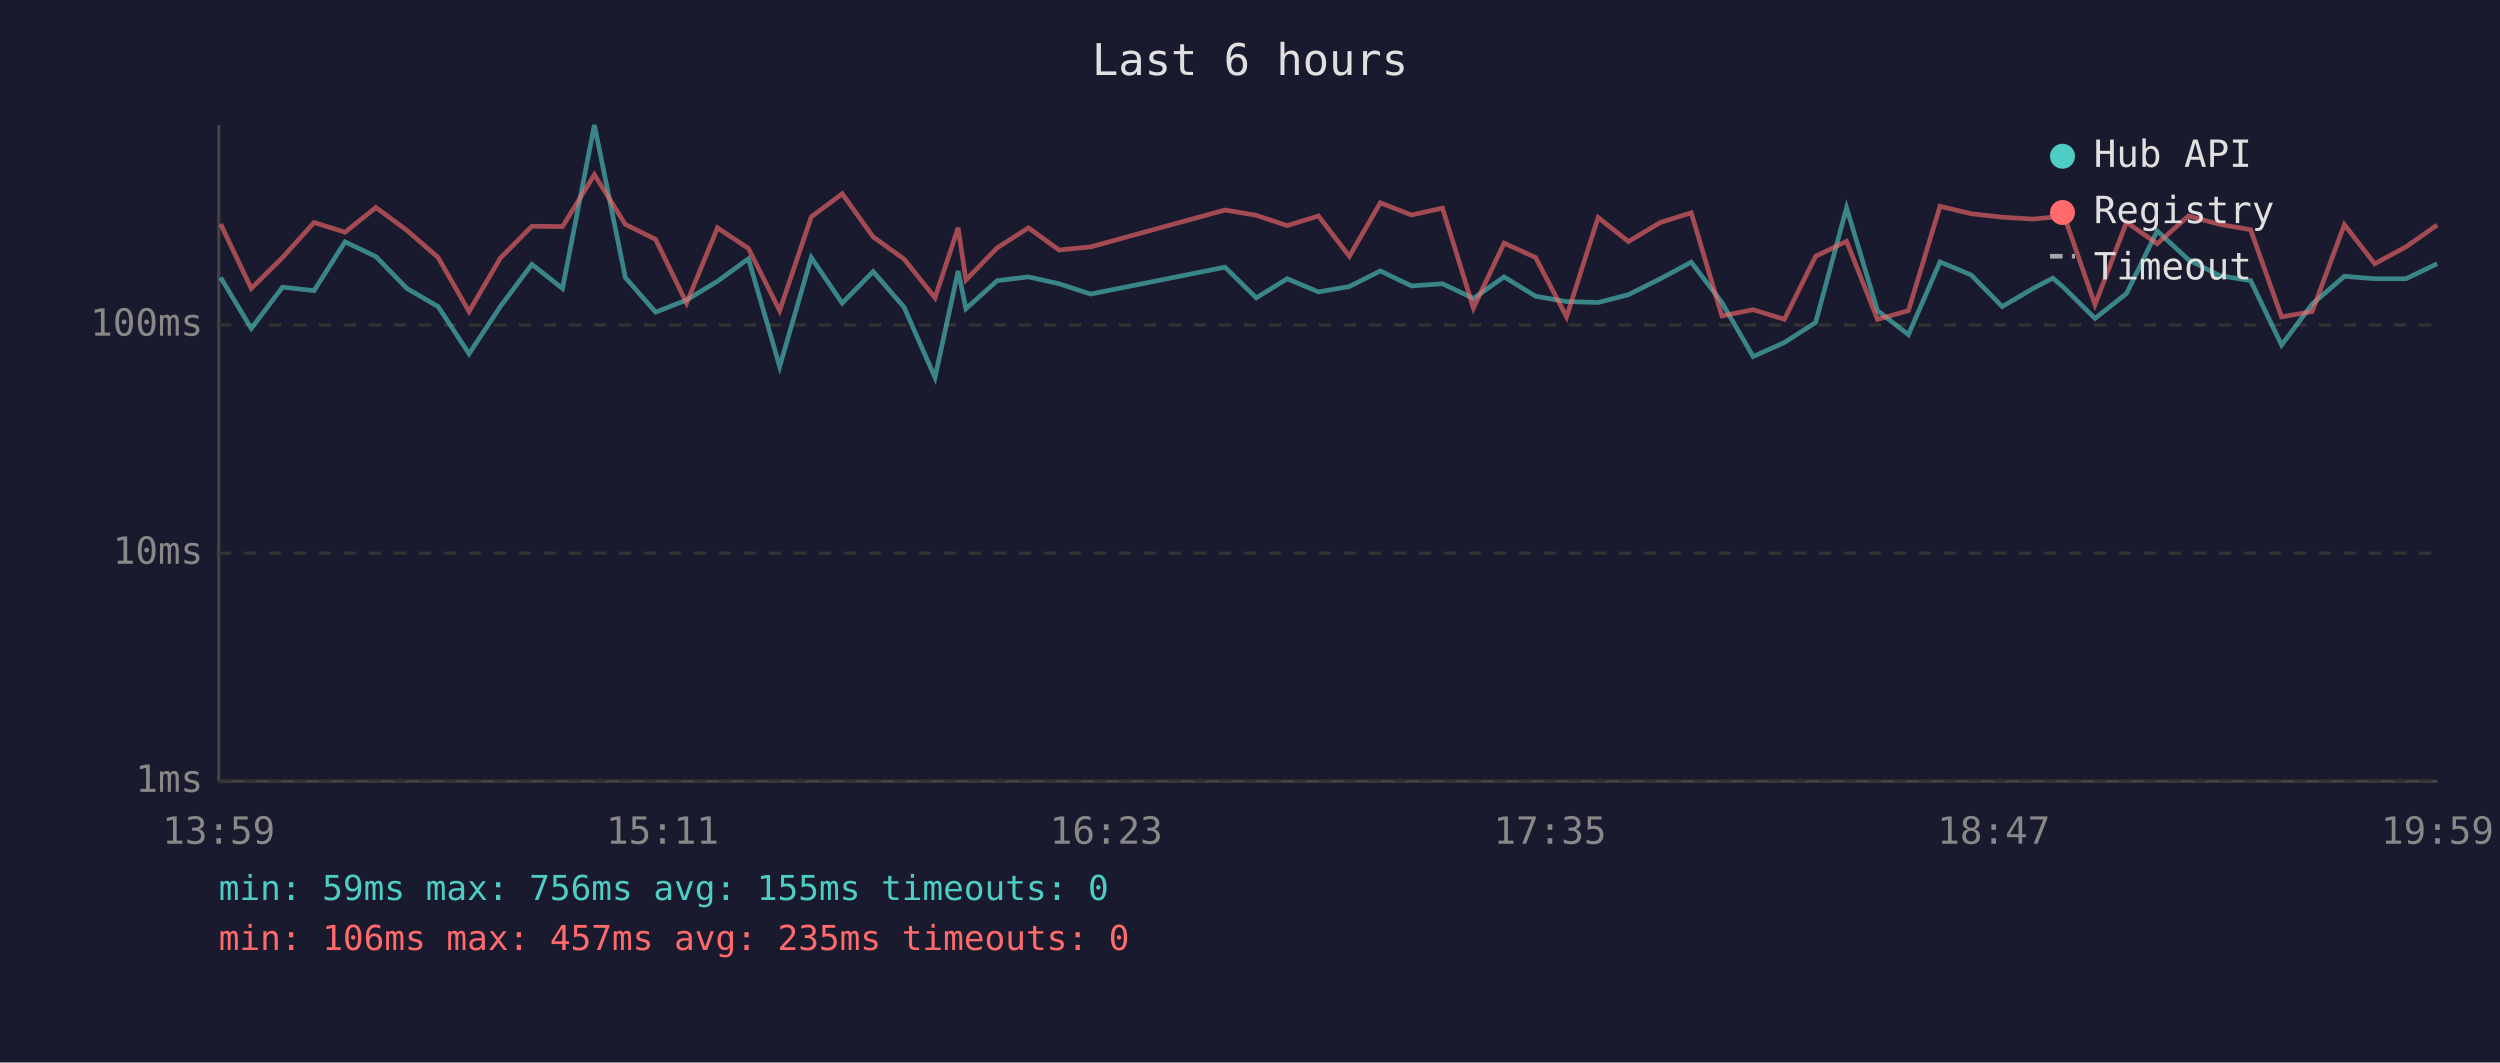
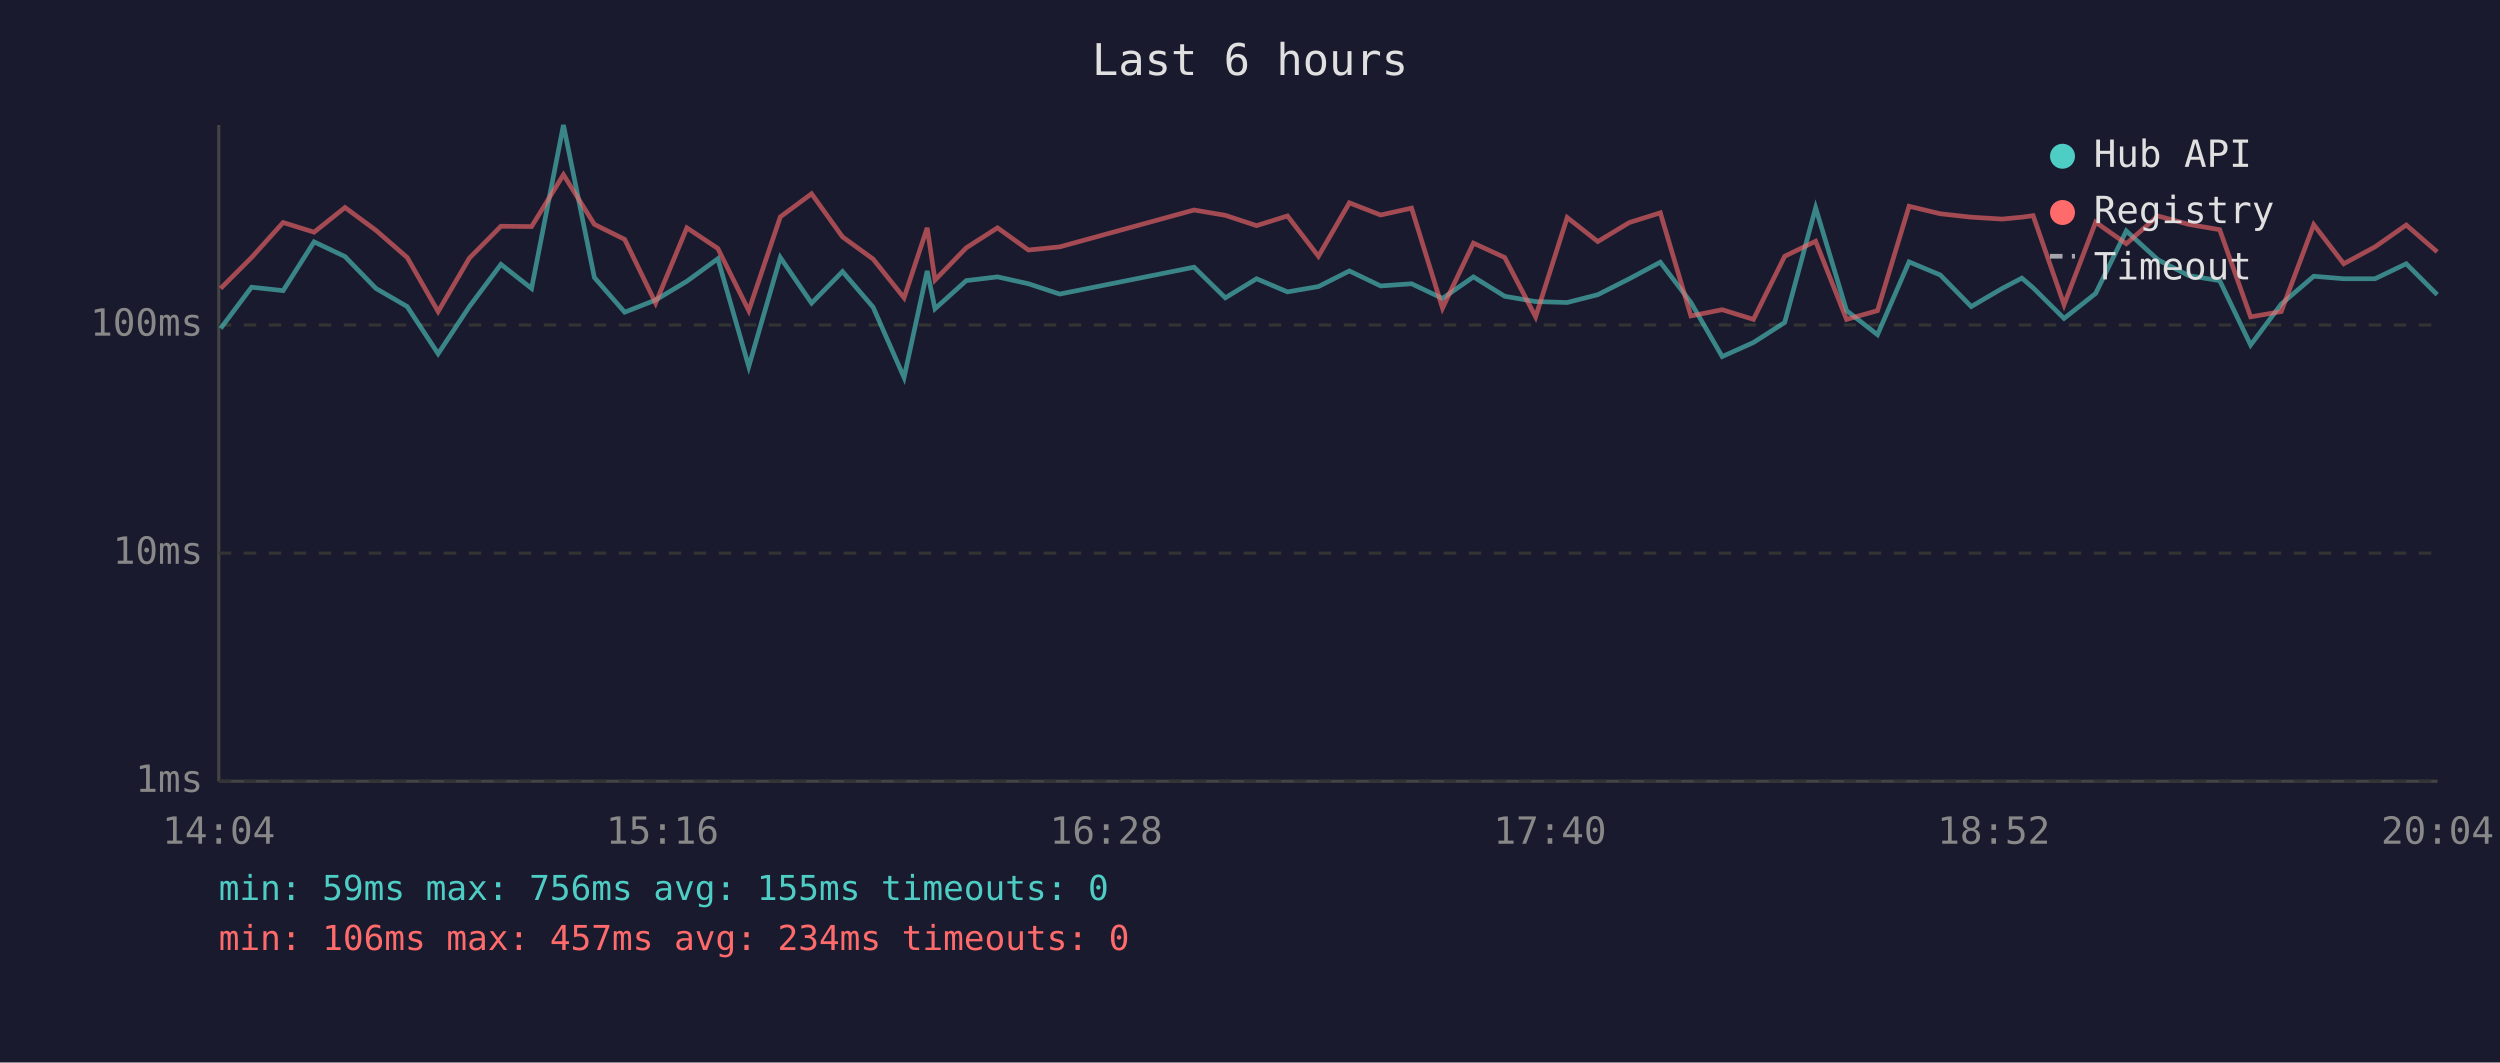
<svg xmlns="http://www.w3.org/2000/svg" viewBox="0 0 800 340" font-family="monospace" font-size="12">
  <rect width="800" height="340" fill="#1a1a2e" />
  <text x="400" y="24" fill="#e0e0e0" font-size="14" text-anchor="middle">Last 6 hours</text>
  <line x1="70" y1="40" x2="70" y2="250" stroke="#444" stroke-width="1" />
  <line x1="70" y1="250" x2="780" y2="250" stroke="#444" stroke-width="1" />
  <line x1="70" y1="250" x2="780" y2="250" stroke="#333" stroke-width="1" stroke-dasharray="4" />
  <text x="65" y="250" fill="#888" text-anchor="end" dominant-baseline="middle">1ms</text>
  <line x1="70" y1="177" x2="780" y2="177" stroke="#333" stroke-width="1" stroke-dasharray="4" />
  <text x="65" y="177" fill="#888" text-anchor="end" dominant-baseline="middle">10ms</text>
  <line x1="70" y1="104" x2="780" y2="104" stroke="#333" stroke-width="1" stroke-dasharray="4" />
  <text x="65" y="104" fill="#888" text-anchor="end" dominant-baseline="middle">100ms</text>
-   <text x="70" y="270" fill="#888" text-anchor="middle">13:59</text>
-   <text x="212" y="270" fill="#888" text-anchor="middle">15:11</text>
-   <text x="354" y="270" fill="#888" text-anchor="middle">16:23</text>
-   <text x="496" y="270" fill="#888" text-anchor="middle">17:35</text>
-   <text x="638" y="270" fill="#888" text-anchor="middle">18:47</text>
-   <text x="780" y="270" fill="#888" text-anchor="middle">19:59</text>
-   <polyline points="70.6,88.8 80.4,105.1 90.4,91.9 100.5,93.0 110.4,77.4 120.3,82.1 130.2,92.3 140.2,98.1 150.1,113.2 160.1,98.1 170.2,84.6 180.0,92.3 190.2,40.0 200.1,88.8 209.8,99.9 219.7,96.0 229.6,90.0 239.5,82.8 249.5,117.3 259.6,82.4 269.5,97.0 279.4,86.9 289.3,98.3 299.2,120.8 306.6,86.7 309.1,98.8 319.1,89.8 329.1,88.6 338.9,90.8 349.0,94.1 392.0,85.5 402.0,95.3 411.9,89.2 421.9,93.4 431.8,91.7 441.7,86.7 451.7,91.5 461.6,90.8 471.5,95.5 481.3,88.6 491.4,94.8 501.3,96.5 511.4,96.8 521.1,94.3 531.3,89.2 541.2,83.9 551.0,96.8 561.0,114.1 571.0,109.6 581.0,103.2 590.9,66.5 600.8,99.4 610.7,107.1 620.8,83.8 630.8,88.0 640.7,98.1 650.6,92.3 656.9,89.0 660.5,92.1 670.4,101.9 680.5,93.9 690.3,73.9 700.3,83.1 710.3,88.2 720.2,89.8 730.1,110.4 739.9,97.3 750.2,88.4 759.9,89.2 769.9,89.2 779.9,84.4" fill="none" stroke="#4ecdc4" stroke-width="1.5" opacity="0.6" />
-   <polyline points="70.6,71.7 80.4,92.3 90.4,82.4 100.5,71.2 110.4,74.3 120.3,66.4 130.2,73.7 140.2,82.4 150.1,99.7 160.1,82.6 170.2,72.4 180.0,72.5 190.2,55.9 200.1,71.8 209.8,76.6 219.7,97.0 229.6,72.9 239.5,79.5 249.5,99.4 259.6,69.4 269.5,62.0 279.4,75.8 289.3,82.9 299.2,95.3 306.6,72.9 309.1,89.6 319.1,79.3 329.1,72.9 338.9,80.0 349.0,79.0 392.0,67.2 402.0,68.9 411.9,72.2 421.9,69.1 431.8,82.0 441.7,64.9 451.7,68.8 461.6,66.6 471.5,98.6 481.3,77.8 491.4,82.4 501.3,101.4 511.4,69.6 521.1,77.3 531.3,71.2 541.2,68.1 551.0,101.1 561.0,99.1 571.0,102.2 581.0,82.0 590.9,77.2 600.8,102.2 610.7,99.4 620.8,66.0 630.8,68.4 640.7,69.5 650.6,70.1 656.9,69.5 660.5,69.0 670.4,97.5 680.5,71.1 690.3,78.0 700.3,69.1 710.3,71.8 720.2,73.5 730.1,101.4 739.9,99.7 750.2,71.9 759.9,84.4 769.9,79.0 779.9,72.0" fill="none" stroke="#ff6b6b" stroke-width="1.5" opacity="0.6" />
+   <text x="70" y="270" fill="#888" text-anchor="middle">14:04</text>
+   <text x="212" y="270" fill="#888" text-anchor="middle">15:16</text>
+   <text x="354" y="270" fill="#888" text-anchor="middle">16:28</text>
+   <text x="496" y="270" fill="#888" text-anchor="middle">17:40</text>
+   <text x="638" y="270" fill="#888" text-anchor="middle">18:52</text>
+   <text x="780" y="270" fill="#888" text-anchor="middle">20:04</text>
+   <polyline points="70.6,105.1 80.5,91.9 90.6,93.0 100.5,77.4 110.4,82.1 120.3,92.3 130.3,98.1 140.2,113.2 150.2,98.1 160.3,84.6 170.1,92.3 180.3,40.0 190.2,88.8 199.9,99.9 209.8,96.0 219.8,90.0 229.7,82.8 239.6,117.3 249.7,82.4 259.7,97.0 269.6,86.9 279.4,98.3 289.3,120.8 296.7,86.7 299.2,98.8 309.2,89.8 319.2,88.6 329.1,90.8 339.1,94.1 382.1,85.5 392.1,95.3 402.1,89.2 412.0,93.4 421.9,91.7 431.8,86.7 441.8,91.5 451.7,90.8 461.6,95.5 471.5,88.6 481.5,94.8 491.4,96.5 501.5,96.8 511.3,94.3 521.4,89.2 531.3,83.9 541.1,96.8 551.1,114.1 561.1,109.6 571.1,103.2 581.0,66.5 590.9,99.4 600.8,107.1 610.9,83.8 620.9,88.0 630.8,98.1 640.7,92.3 647.0,89.0 650.6,92.1 660.5,101.9 670.6,93.9 680.4,73.9 690.5,83.1 700.4,88.2 710.3,89.8 720.2,110.4 730.0,97.3 740.4,88.4 750.0,89.2 760.0,89.2 770.0,84.4 779.9,94.3" fill="none" stroke="#4ecdc4" stroke-width="1.5" opacity="0.6" />
+   <polyline points="70.6,92.3 80.5,82.4 90.6,71.2 100.5,74.3 110.4,66.4 120.3,73.7 130.3,82.4 140.2,99.7 150.2,82.6 160.3,72.4 170.1,72.5 180.3,55.9 190.2,71.8 199.9,76.6 209.8,97.0 219.8,72.9 229.7,79.5 239.6,99.4 249.7,69.4 259.7,62.0 269.6,75.8 279.4,82.9 289.3,95.3 296.7,72.9 299.2,89.6 309.2,79.3 319.2,72.9 329.1,80.0 339.1,79.0 382.1,67.2 392.1,68.9 402.1,72.2 412.0,69.1 421.9,82.0 431.8,64.9 441.8,68.8 451.7,66.6 461.6,98.6 471.5,77.8 481.5,82.4 491.4,101.4 501.5,69.6 511.3,77.3 521.4,71.2 531.3,68.1 541.1,101.1 551.1,99.1 561.1,102.2 571.1,82.0 581.0,77.2 590.9,102.2 600.8,99.4 610.9,66.0 620.9,68.4 630.8,69.5 640.7,70.1 647.0,69.5 650.6,69.0 660.5,97.5 670.6,71.1 680.4,78.0 690.5,69.1 700.4,71.8 710.3,73.5 720.2,101.4 730.0,99.7 740.4,71.9 750.0,84.4 760.0,79.0 770.0,72.0 779.9,80.6" fill="none" stroke="#ff6b6b" stroke-width="1.5" opacity="0.6" />
  <circle cx="660" cy="50" r="4" fill="#4ecdc4" />
  <text x="670" y="50" fill="#e0e0e0" dominant-baseline="middle">Hub API</text>
  <circle cx="660" cy="68" r="4" fill="#ff6b6b" />
  <text x="670" y="68" fill="#e0e0e0" dominant-baseline="middle">Registry</text>
  <line x1="656" y1="82" x2="664" y2="82" stroke="#e0e0e0" stroke-width="1.5" stroke-dasharray="4,3" opacity="0.7" />
  <text x="670" y="86" fill="#e0e0e0" dominant-baseline="middle">Timeout</text>
  <text x="70" y="288" fill="#4ecdc4" font-size="11">min: 59ms  max: 756ms  avg: 155ms  timeouts: 0</text>
-   <text x="70" y="304" fill="#ff6b6b" font-size="11">min: 106ms  max: 457ms  avg: 235ms  timeouts: 0</text>
+   <text x="70" y="304" fill="#ff6b6b" font-size="11">min: 106ms  max: 457ms  avg: 234ms  timeouts: 0</text>
</svg>
